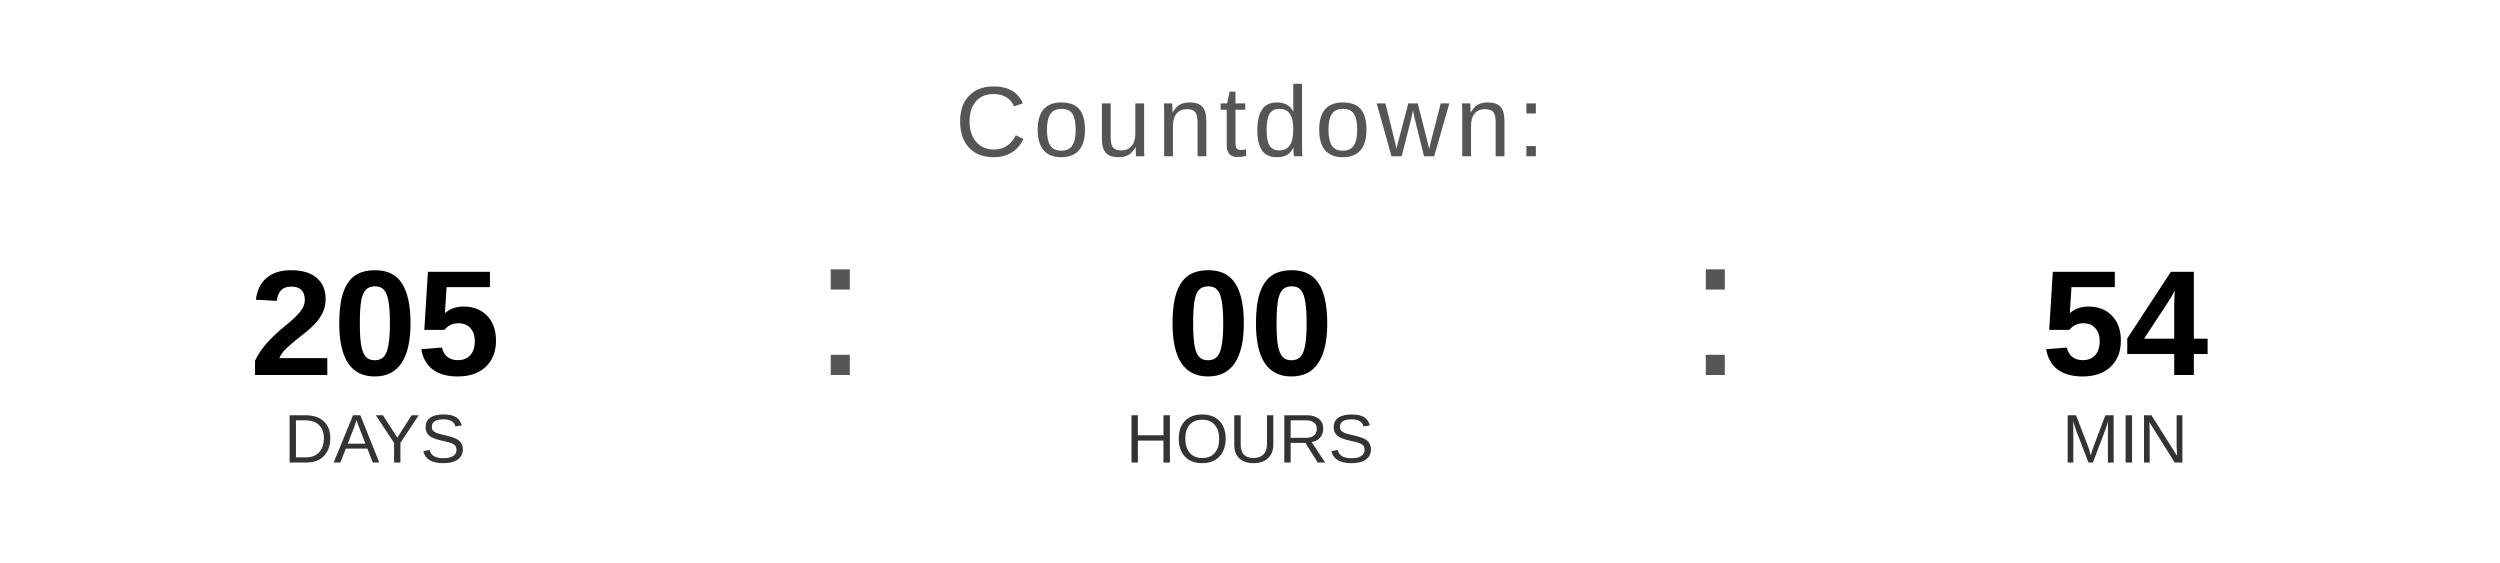
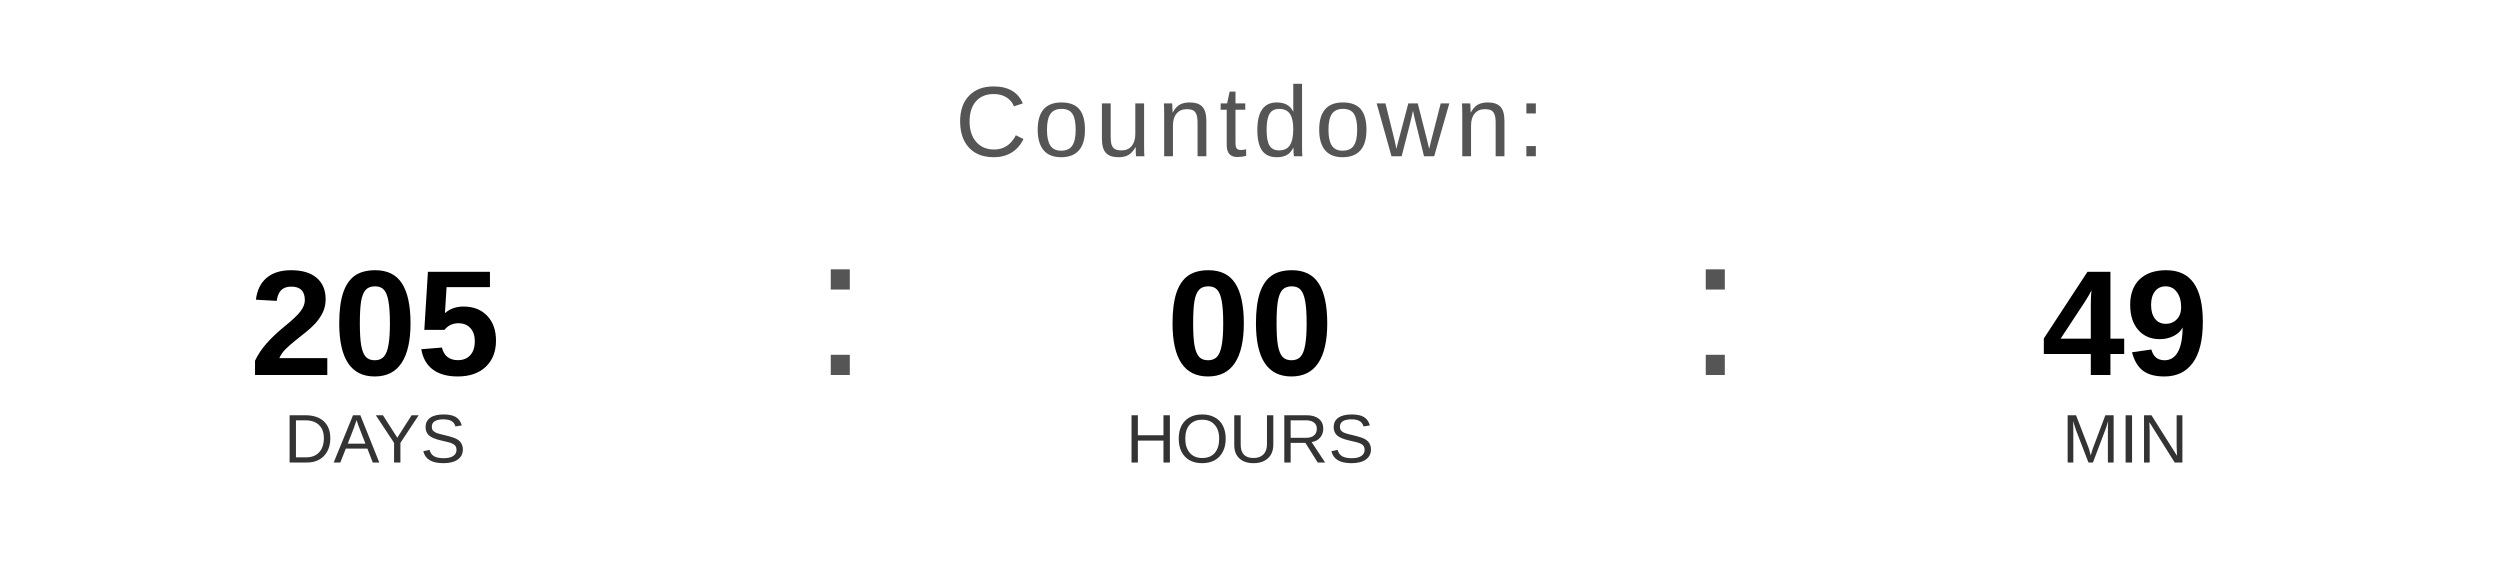
<svg xmlns="http://www.w3.org/2000/svg" width="400" height="90" viewBox="0 0 400 90">
  <text x="200" y="25" font-family="Arial, Helvetica, sans-serif" font-size="16" fill="#555555" text-anchor="middle" letter-spacing="1">
    Countdown:
  </text>
  <text x="60" y="60" font-family="Arial, Helvetica, sans-serif" font-size="24" font-weight="bold" fill="#000000" text-anchor="middle">205</text>
  <text x="60" y="74" font-family="Arial, Helvetica, sans-serif" font-size="11" fill="#333333" text-anchor="middle">DAYS</text>
  <text x="130" y="60" font-family="Arial, sans-serif" font-size="32" fill="#555555">:</text>
  <text x="200" y="60" font-family="Arial, Helvetica, sans-serif" font-size="24" font-weight="bold" fill="#000000" text-anchor="middle">00</text>
  <text x="200" y="74" font-family="Arial, Helvetica, sans-serif" font-size="11" fill="#333333" text-anchor="middle">HOURS</text>
  <text x="270" y="60" font-family="Arial, sans-serif" font-size="32" fill="#555555">:</text>
-   <text x="340" y="60" font-family="Arial, Helvetica, sans-serif" font-size="24" font-weight="bold" fill="#000000" text-anchor="middle">54</text>
+   <text x="340" y="60" font-family="Arial, Helvetica, sans-serif" font-size="24" font-weight="bold" fill="#000000" text-anchor="middle">49</text>
  <text x="340" y="74" font-family="Arial, Helvetica, sans-serif" font-size="11" fill="#333333" text-anchor="middle">MIN</text>
</svg>
